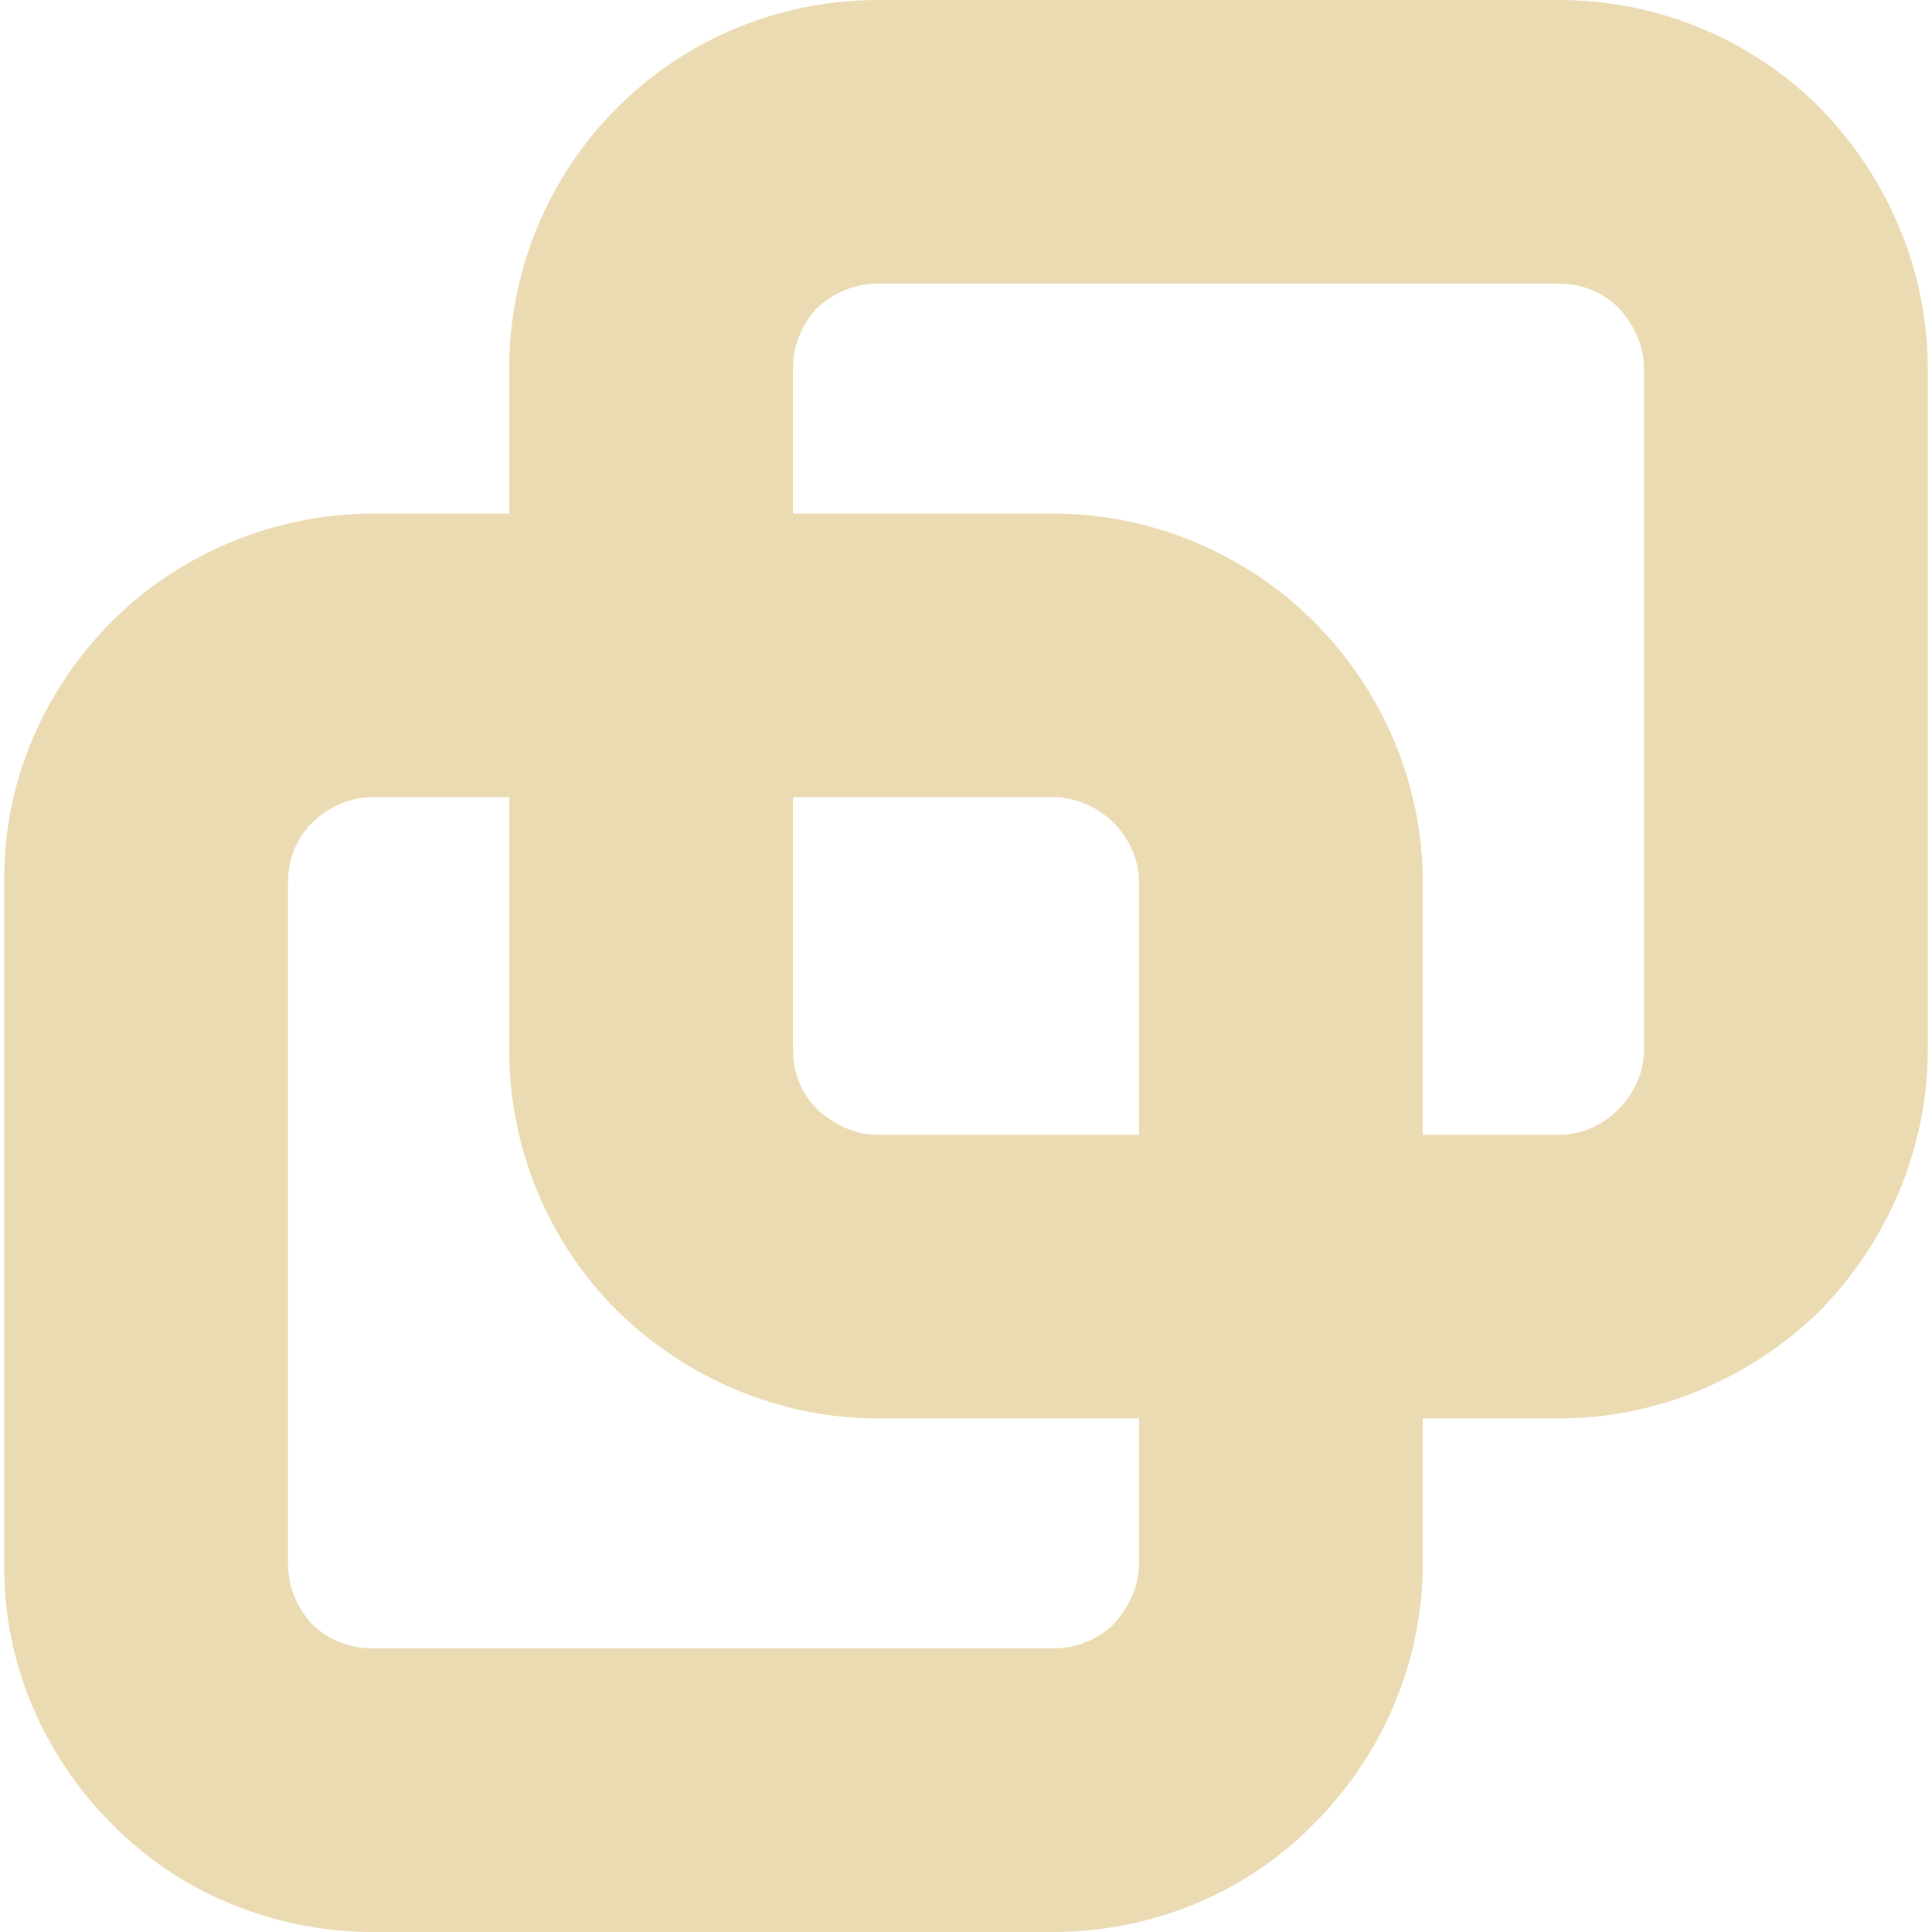
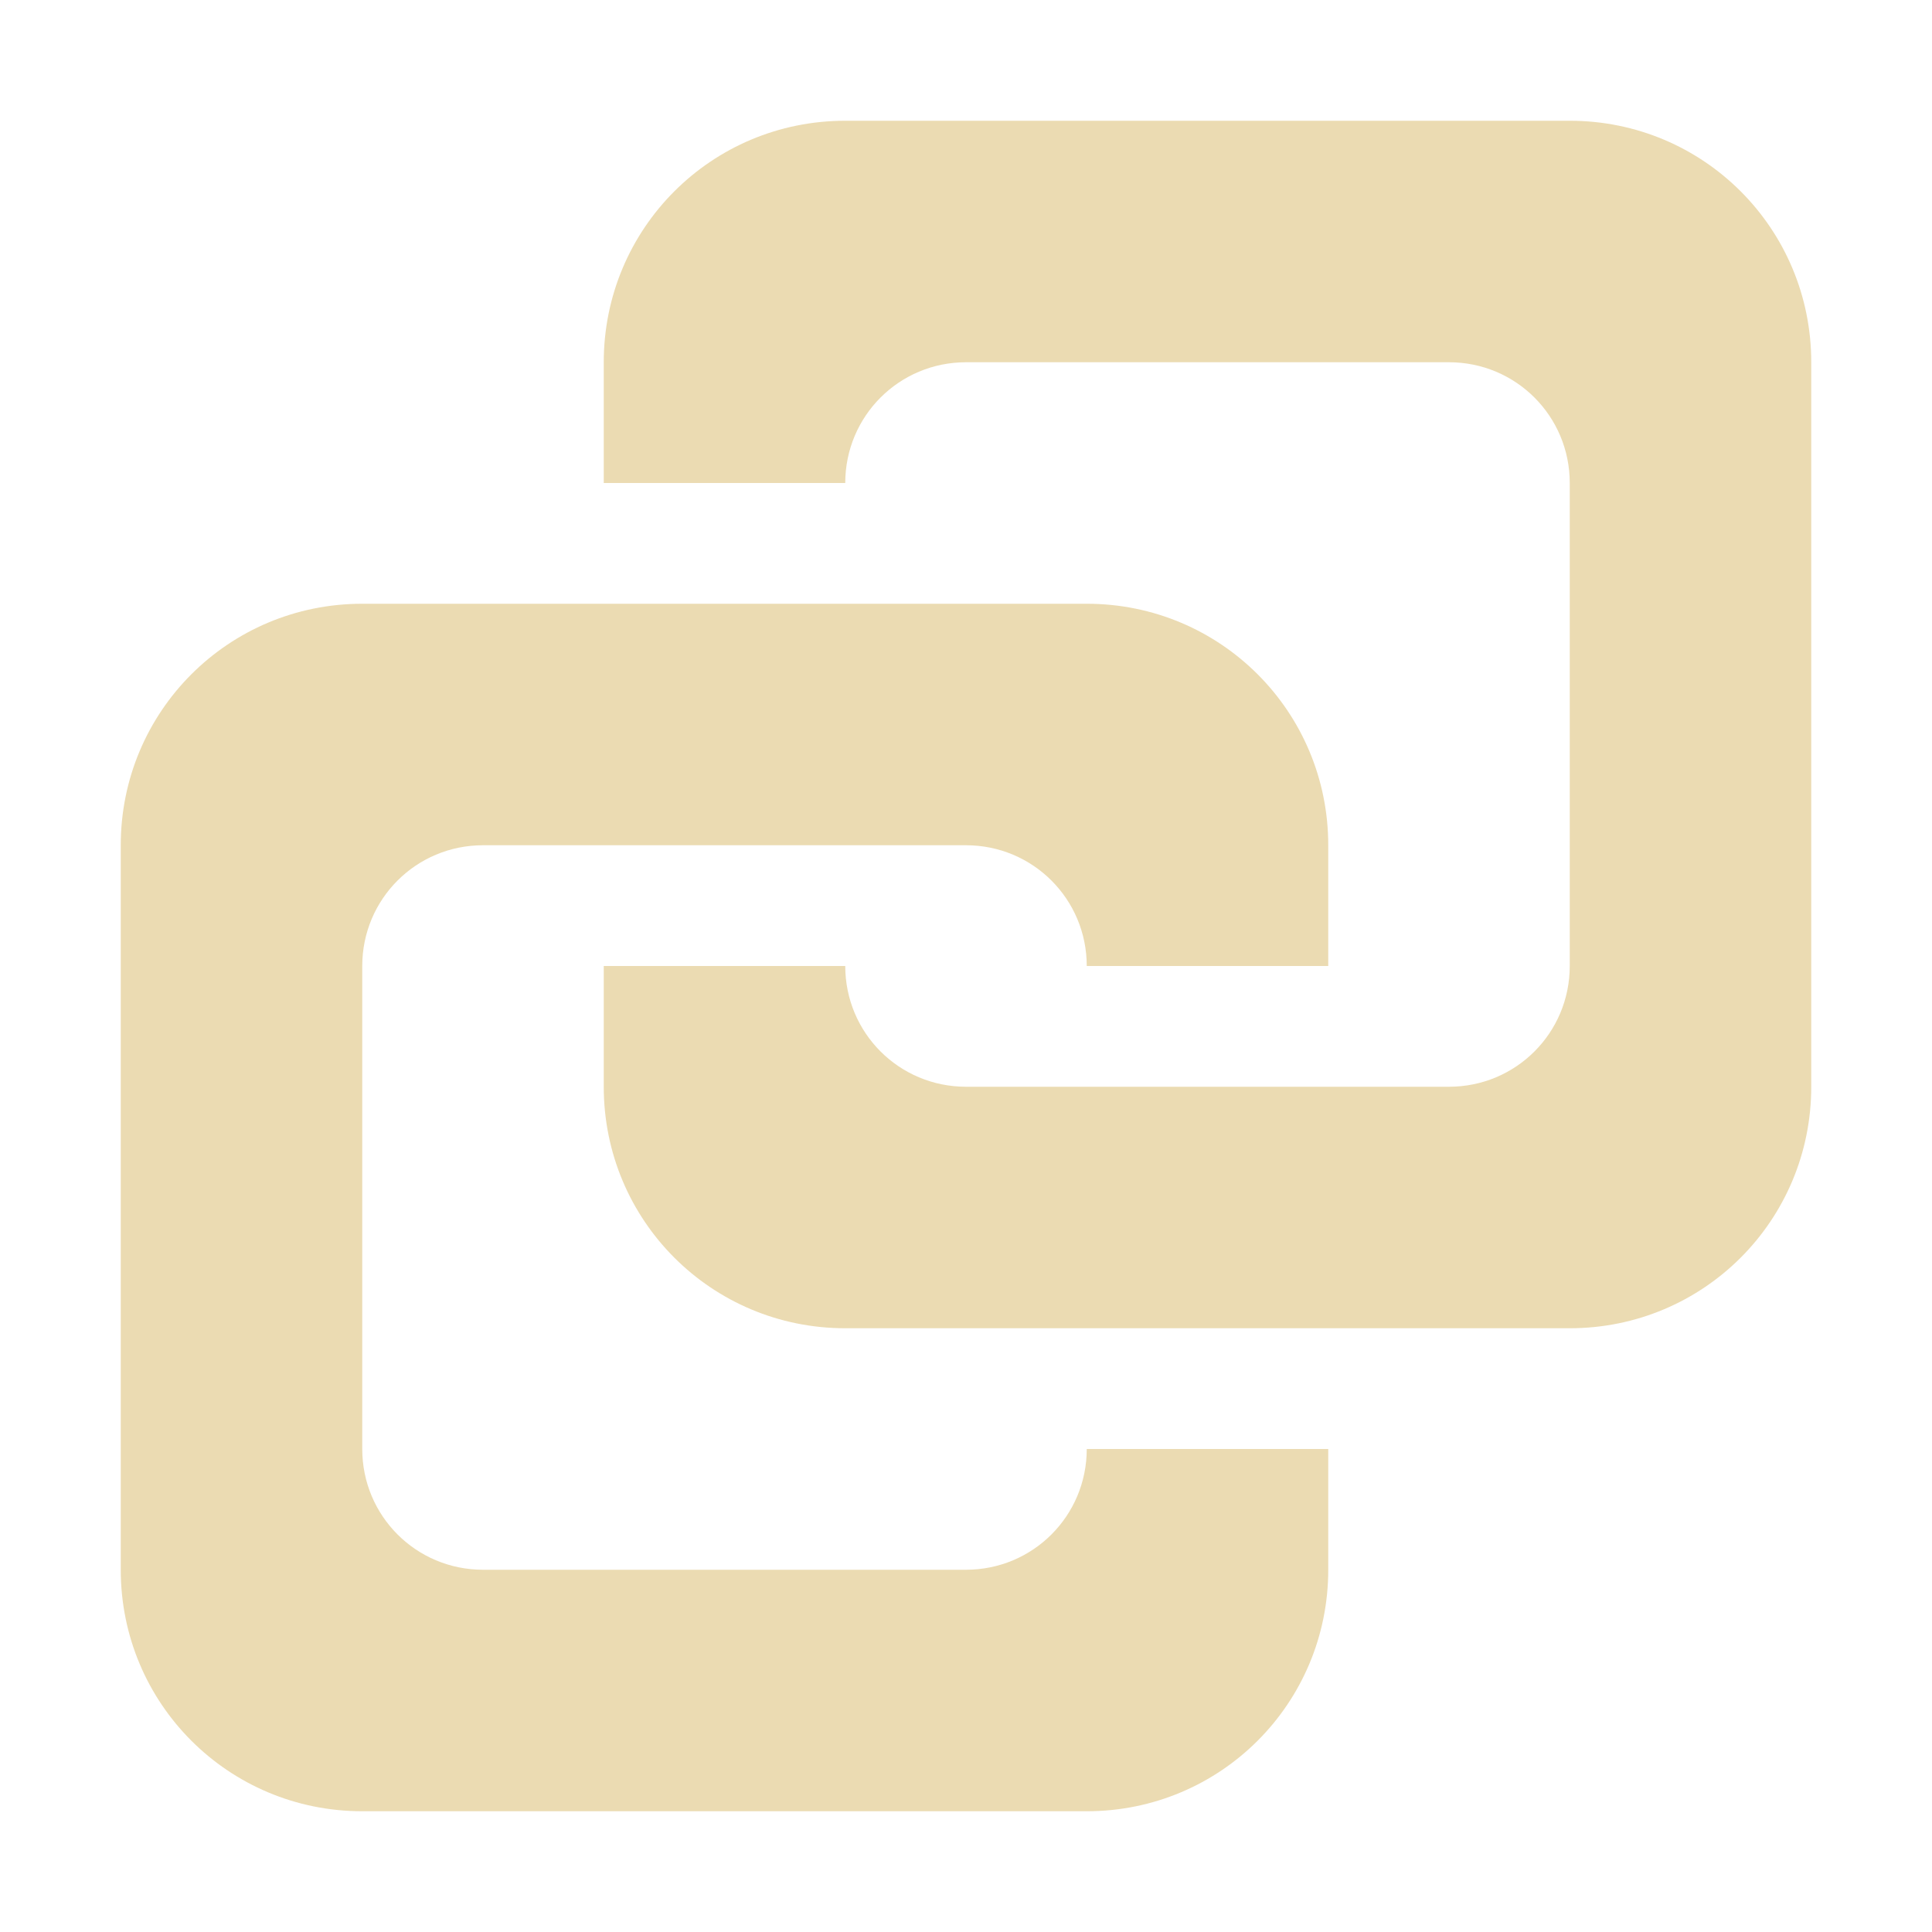
- <svg xmlns="http://www.w3.org/2000/svg" style="isolation:isolate" width="16" height="16" viewBox="0 0 16 16">
+ <svg xmlns="http://www.w3.org/2000/svg" width="16" height="16" version="1.1">
  <defs>
-     <style id="current-color-scheme" type="text/css">
-    .ColorScheme-Text { color:#ebdbb2; } .ColorScheme-Highlight { color:#458588; }
-   </style>
-     <linearGradient id="arrongin" x1="0%" x2="0%" y1="0%" y2="100%">
-       <stop offset="0%" style="stop-color:#d79921; stop-opacity:1" />
-       <stop offset="100%" style="stop-color:#b57614; stop-opacity:1" />
-     </linearGradient>
-     <linearGradient id="aurora" x1="0%" x2="0%" y1="0%" y2="100%">
-       <stop offset="0%" style="stop-color:#83a598; stop-opacity:1" />
-       <stop offset="100%" style="stop-color:#b16286; stop-opacity:1" />
-     </linearGradient>
-     <linearGradient id="fitdance" x1="0%" x2="0%" y1="0%" y2="100%">
-       <stop offset="0%" style="stop-color:#8ec07c; stop-opacity:1" />
-       <stop offset="100%" style="stop-color:#458588; stop-opacity:1" />
-     </linearGradient>
-     <linearGradient id="oomox" x1="0%" x2="0%" y1="0%" y2="100%">
-       <stop offset="0%" style="stop-color:#458588; stop-opacity:1" />
-       <stop offset="100%" style="stop-color:#928374; stop-opacity:1" />
-     </linearGradient>
-     <linearGradient id="rainblue" x1="0%" x2="0%" y1="0%" y2="100%">
-       <stop offset="0%" style="stop-color:#b8bb26; stop-opacity:1" />
-       <stop offset="100%" style="stop-color:#076678; stop-opacity:1" />
-     </linearGradient>
-     <linearGradient id="sunrise" x1="0%" x2="0%" y1="0%" y2="100%">
-       <stop offset="0%" style="stop-color: #fe8019; stop-opacity:1" />
-       <stop offset="100%" style="stop-color: #fabd2f; stop-opacity:1" />
-     </linearGradient>
-     <linearGradient id="telinkrin" x1="0%" x2="0%" y1="0%" y2="100%">
-       <stop offset="0%" style="stop-color: #83a598; stop-opacity:1" />
-       <stop offset="100%" style="stop-color: #83a598; stop-opacity:1" />
-     </linearGradient>
-     <linearGradient id="60spsycho" x1="0%" x2="0%" y1="0%" y2="100%">
-       <stop offset="0%" style="stop-color: #fb4934; stop-opacity:1" />
-       <stop offset="25%" style="stop-color: #fabd2f; stop-opacity:1" />
-       <stop offset="50%" style="stop-color: #fe8019; stop-opacity:1" />
-       <stop offset="100%" style="stop-color: #689d6a; stop-opacity:1" />
-     </linearGradient>
-     <linearGradient id="90ssummer" x1="0%" x2="0%" y1="0%" y2="100%">
-       <stop offset="0%" style="stop-color: #b16286; stop-opacity:1" />
-       <stop offset="20%" style="stop-color: #8ec07c; stop-opacity:1" />
-       <stop offset="50%" style="stop-color: #fabd2f; stop-opacity:1" />
-       <stop offset="100%" style="stop-color: #458588; stop-opacity:1" />
-     </linearGradient>
-     <linearGradient id="cyberneon" x1="0%" x2="0%" y1="0%" y2="100%">
-       <stop offset="0" style="stop-color:#83a598; stop-opacity:1" />
-       <stop offset="1" style="stop-color:#b16286; stop-opacity:1" />
-     </linearGradient>
+     <style id="current-color-scheme" type="text/css">.ColorScheme-Text { color:#ebdbb2; } .ColorScheme-Highlight { color:#458588; }</style>
  </defs>
-   <path style="fill:currentColor" class="ColorScheme-Text" fill-rule="evenodd" d="M 4.217 4.253 L 3.09 4.253 L 3.09 4.253 C 2.279 4.253 1.492 4.581 0.928 5.145 C 0.353 5.721 0.024 6.496 0.035 7.307 L 0.035 12.946 C 0.024 13.756 0.353 14.532 0.928 15.107 C 1.492 15.683 2.279 16 3.09 16 L 8.728 16 C 9.527 16 10.314 15.683 10.878 15.107 C 11.454 14.532 11.783 13.756 11.783 12.946 L 11.783 11.747 L 12.911 11.747 C 13.721 11.747 14.496 11.419 15.072 10.855 C 15.636 10.279 15.965 9.504 15.965 8.693 L 15.965 3.054 C 15.965 2.244 15.636 1.468 15.072 0.893 C 14.496 0.317 13.721 0 12.911 0 L 7.272 0 L 7.272 0 C 6.461 0 5.686 0.317 5.11 0.893 C 4.535 1.468 4.217 2.244 4.217 3.054 L 4.217 4.253 Z M 6.567 4.253 L 8.728 4.253 C 9.527 4.253 10.314 4.581 10.878 5.145 C 11.454 5.721 11.783 6.496 11.783 7.307 L 11.783 9.398 L 12.911 9.398 C 13.099 9.398 13.275 9.316 13.404 9.186 C 13.533 9.057 13.615 8.881 13.615 8.693 L 13.615 3.054 C 13.615 2.866 13.533 2.69 13.404 2.549 C 13.275 2.42 13.099 2.349 12.911 2.349 L 7.272 2.349 L 7.272 2.349 C 7.084 2.349 6.908 2.42 6.767 2.549 C 6.637 2.69 6.567 2.866 6.567 3.054 L 6.567 4.253 Z M 4.217 6.602 L 3.09 6.602 L 3.09 6.602 L 3.078 6.602 C 2.902 6.602 2.714 6.684 2.585 6.814 C 2.455 6.943 2.385 7.119 2.385 7.307 L 2.385 12.946 C 2.385 13.134 2.455 13.31 2.585 13.451 C 2.714 13.58 2.902 13.651 3.078 13.651 L 8.728 13.651 C 8.905 13.651 9.093 13.58 9.222 13.451 C 9.351 13.31 9.433 13.134 9.433 12.946 L 9.433 11.747 L 7.272 11.747 C 6.461 11.747 5.686 11.419 5.11 10.855 C 4.535 10.279 4.217 9.504 4.217 8.693 L 4.217 6.602 Z M 6.567 6.602 L 8.728 6.602 C 8.905 6.602 9.093 6.684 9.222 6.814 C 9.351 6.943 9.433 7.119 9.433 7.307 L 9.433 9.398 L 7.272 9.398 C 7.084 9.398 6.908 9.316 6.767 9.186 C 6.637 9.057 6.567 8.881 6.567 8.693 L 6.567 6.602 Z" />
+   <path class="ColorScheme-Text" d="m7 1c-1.108 0-2 0.892-2 2v1h2c0-0.554 0.446-1 1-1h4c0.554 0 1 0.446 1 1v4c0 0.554-0.446 1-1 1h-4c-0.554 0-1-0.446-1-1h-2v1c0 1.108 0.892 2 2 2h6c1.108 0 2-0.892 2-2v-6c0-1.108-0.892-2-2-2zm-4 4c-1.108 0-2 0.892-2 2v6c0 1.108 0.892 2 2 2h6c1.108 0 2-0.892 2-2v-1h-2c0 0.554-0.446 1-1 1h-4c-0.554 0-1-0.446-1-1v-4c0-0.554 0.446-1 1-1h4c0.554 0 1 0.446 1 1h2v-1c0-1.108-0.892-2-2-2z" fill="currentColor" />
</svg>
